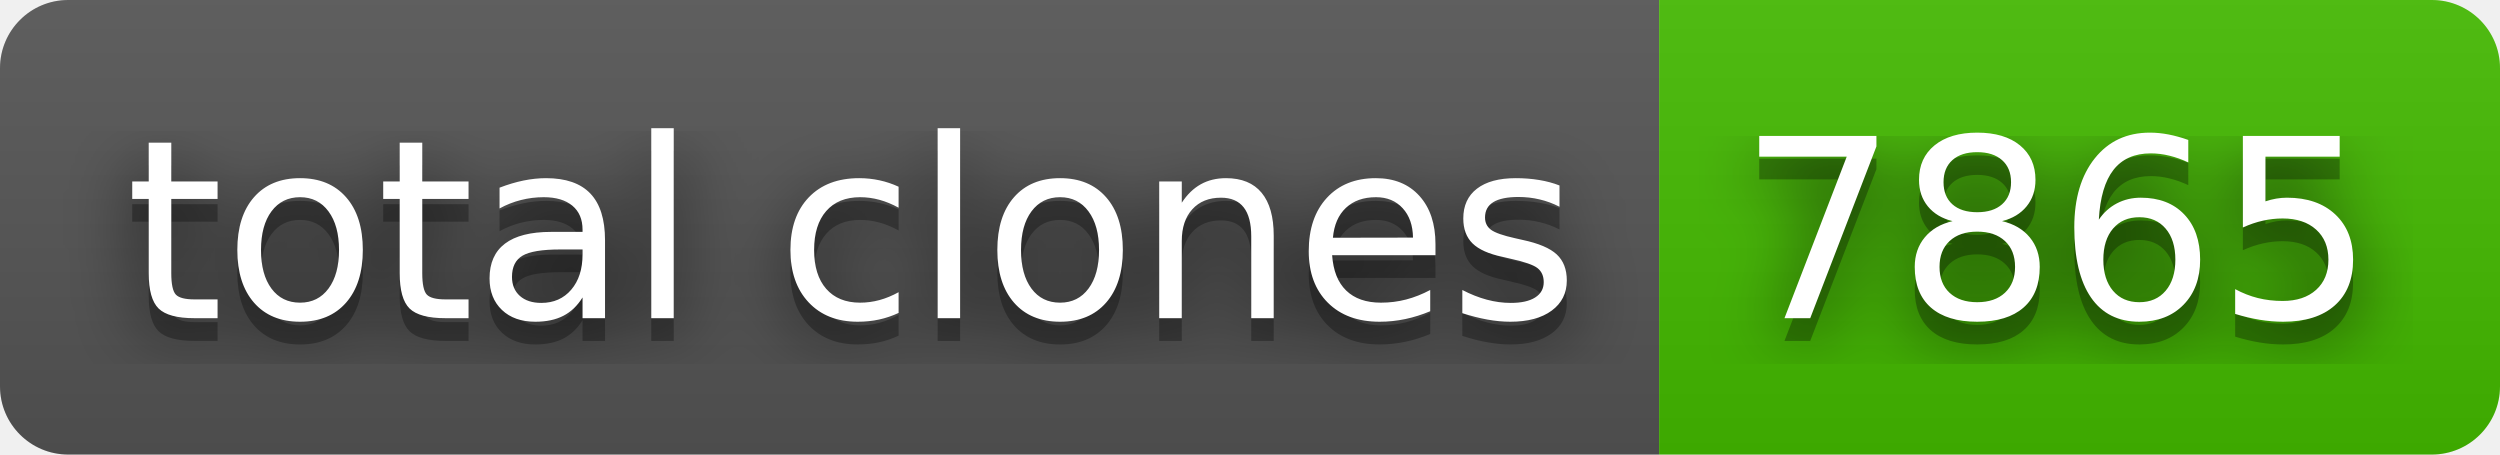
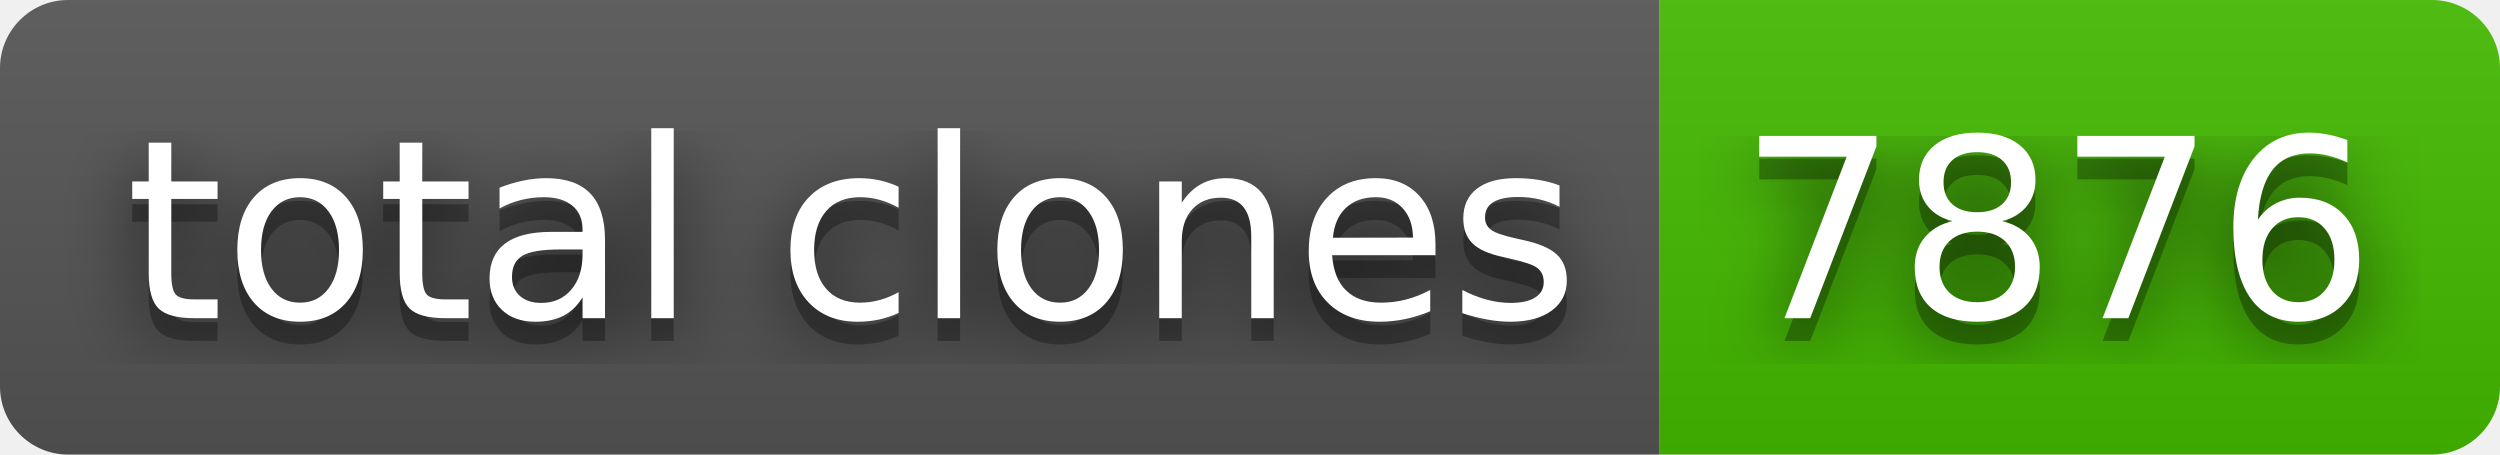
- <svg xmlns="http://www.w3.org/2000/svg" width="110" height="20" role="img" aria-label="total clones: 7865">
+ <svg xmlns="http://www.w3.org/2000/svg" width="110" height="20" role="img" aria-label="total clones: 7876">
  <filter id="blur">
    <feGaussianBlur stdDeviation="16" />
  </filter>
  <linearGradient id="s" x2="0" y2="100%">
    <stop offset="0" stop-color="#bbb" stop-opacity=".1" />
    <stop offset="1" stop-opacity=".1" />
  </linearGradient>
  <clipPath id="r">
    <rect width="110" height="20" rx="3" />
  </clipPath>
  <g clip-path="url(#r)">
    <rect width="73" height="20" fill="#555" />
    <rect x="73" width="37" height="20" fill="#4b0" />
    <rect width="110" height="20" fill="url(#s)" />
  </g>
  <g fill="#fff" text-anchor="middle" font-family="Verdana,Geneva,DejaVu Sans,sans-serif" text-rendering="geometricPrecision" font-size="110">
    <g transform="scale(.1)">
      <g aria-hidden="true" fill="#010101">
        <text x="375" y="150" fill-opacity=".8" filter="url(#blur)" textLength="630">total clones</text>
        <text x="375" y="150" fill-opacity=".3" textLength="630">total clones</text>
      </g>
      <text x="375" y="140" textLength="630">total clones</text>
    </g>
    <g transform="scale(.1)">
      <g aria-hidden="true" fill="#010101">
-         <text x="905" y="150" fill-opacity=".8" filter="url(#blur)" textLength="270">7865</text>
-         <text x="905" y="150" fill-opacity=".3" textLength="270">7865</text>
+         <text x="905" y="150" fill-opacity=".8" filter="url(#blur)" textLength="270">7876</text>
+         <text x="905" y="150" fill-opacity=".3" textLength="270">7876</text>
      </g>
-       <text x="905" y="140" textLength="270">7865</text>
+       <text x="905" y="140" textLength="270">7876</text>
    </g>
  </g>
</svg>
